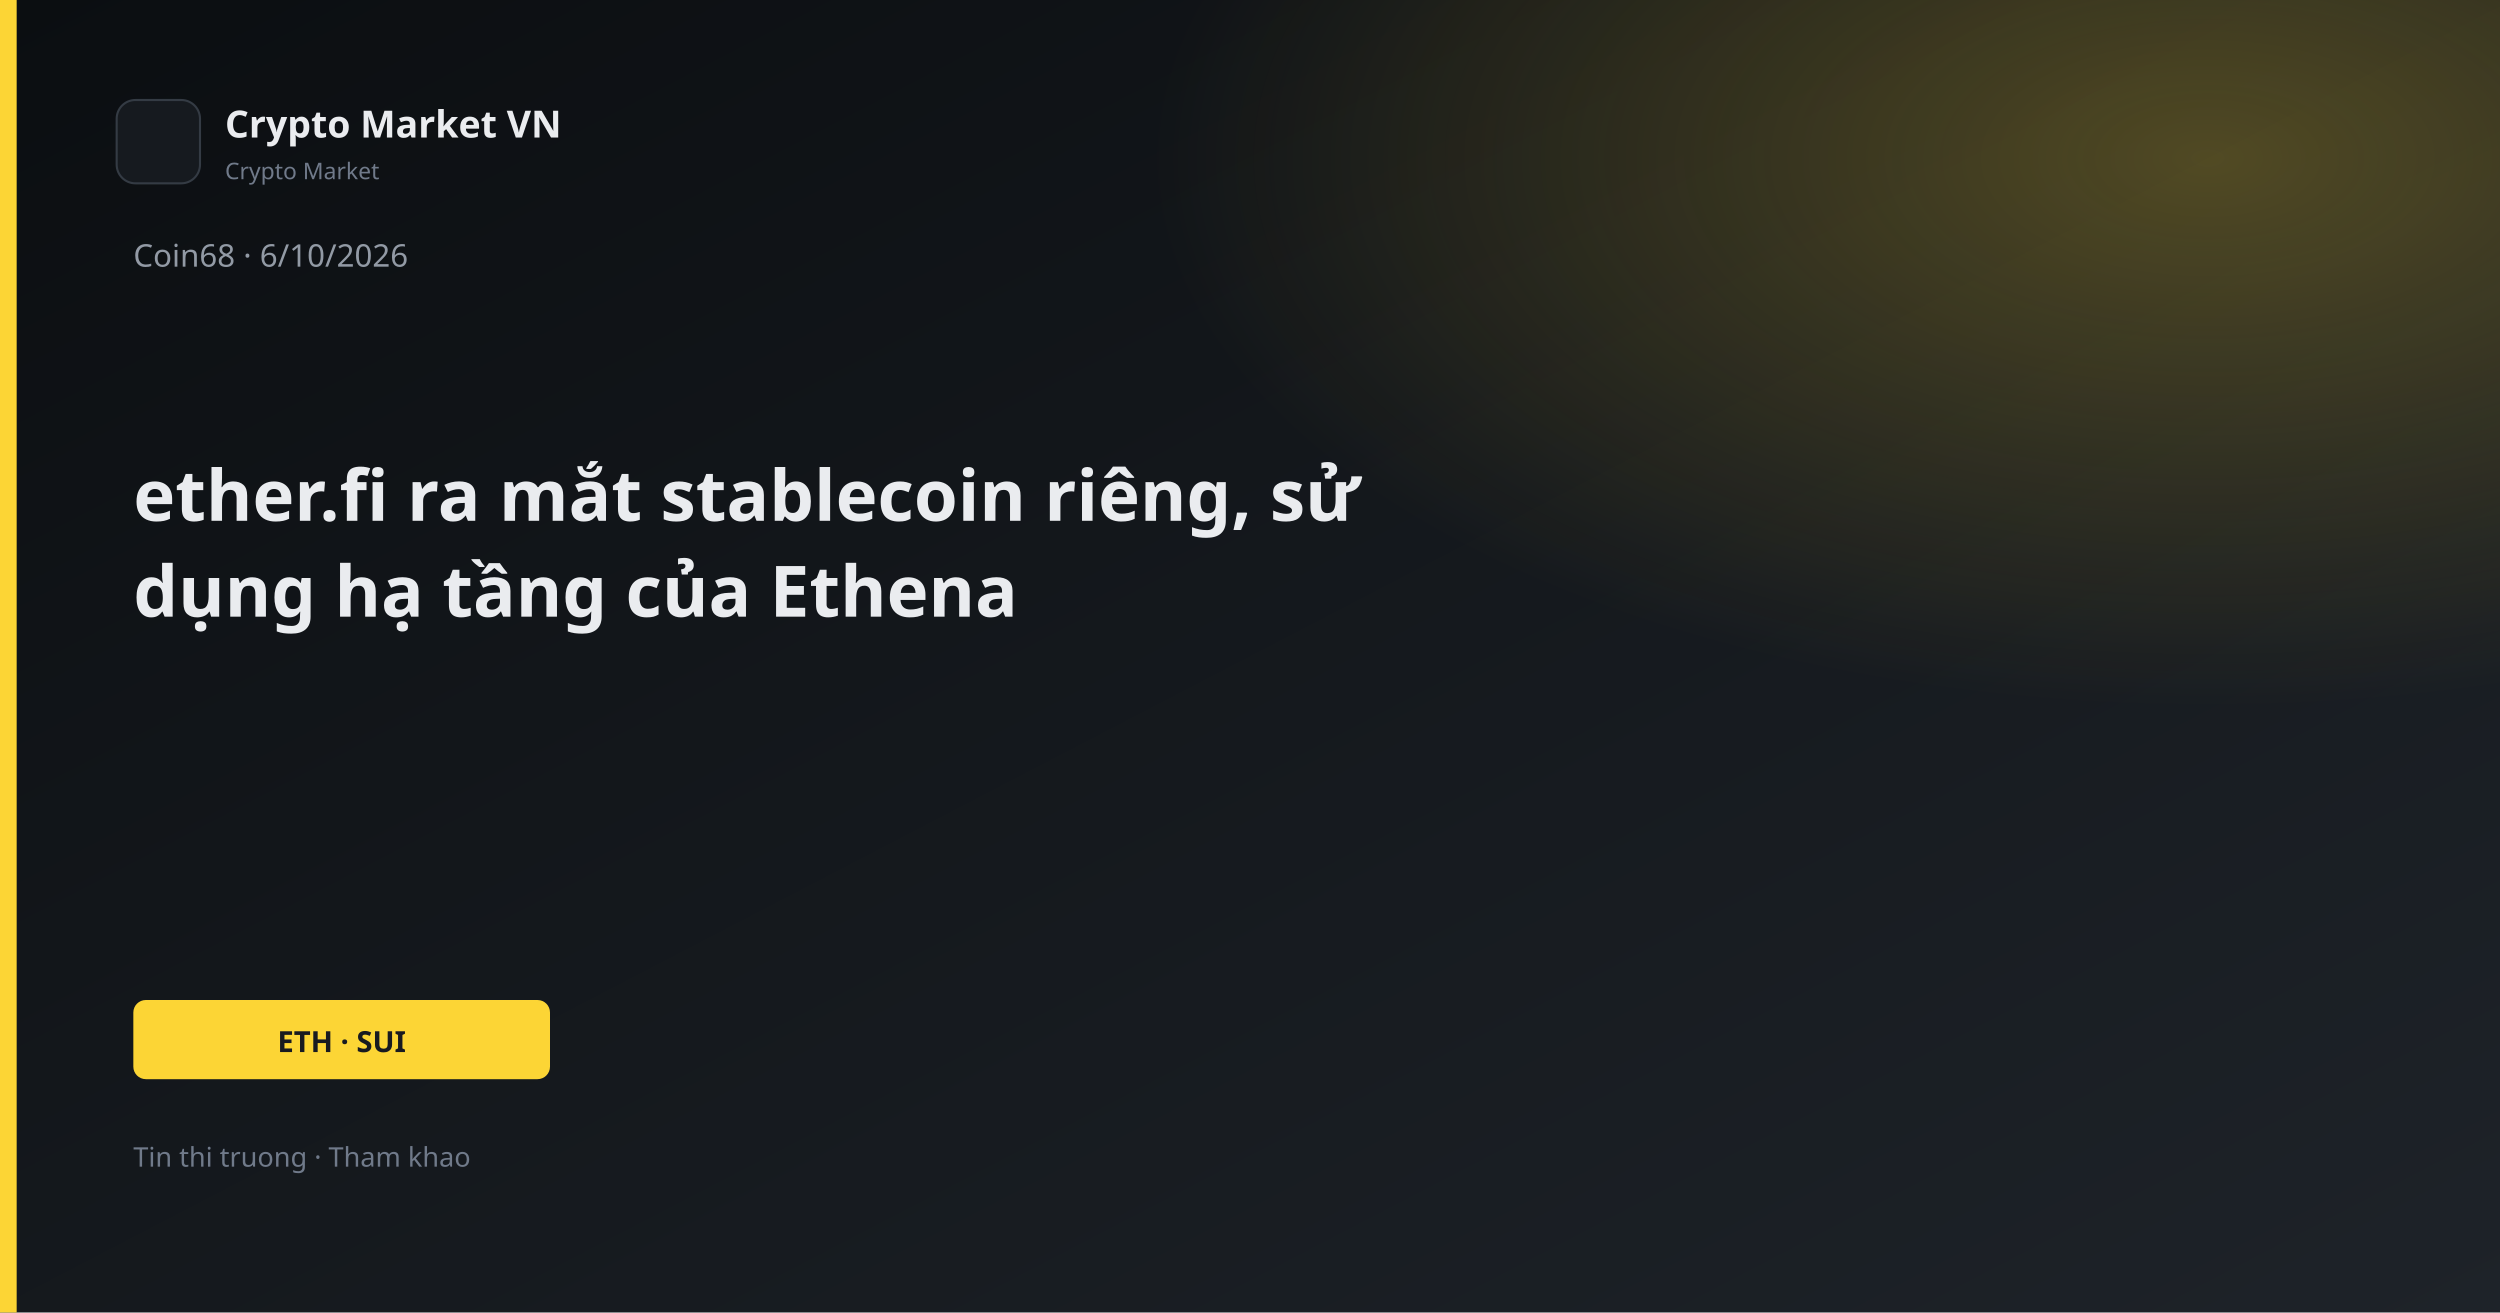
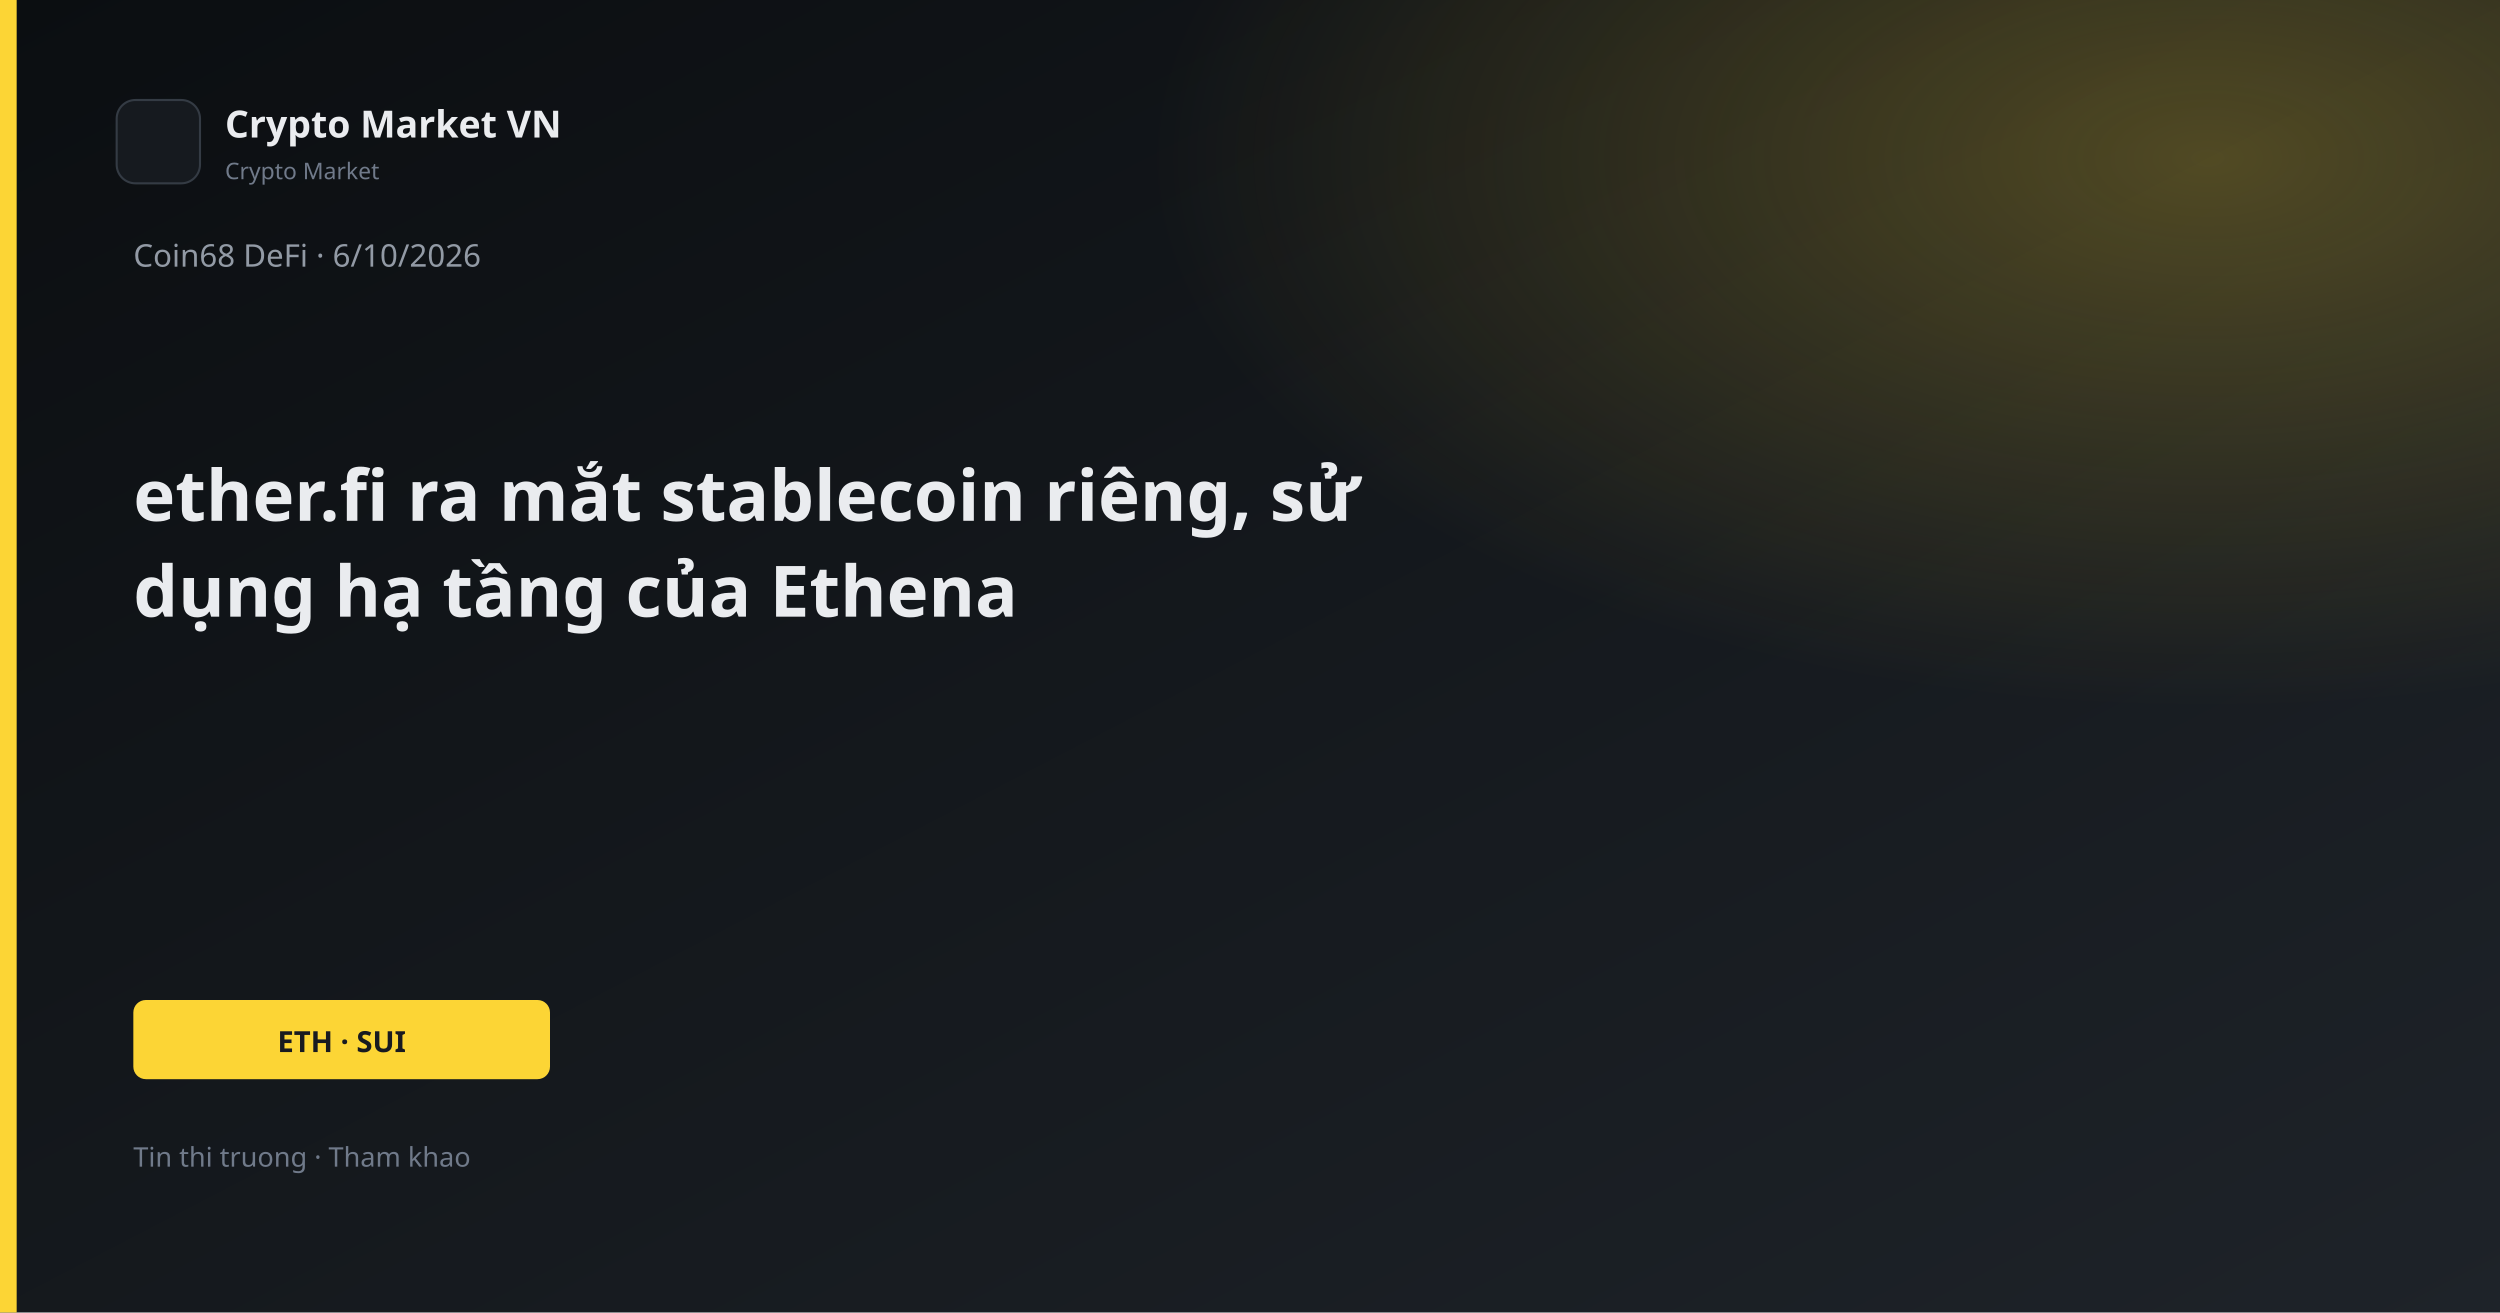
<svg xmlns="http://www.w3.org/2000/svg" width="1200" height="630" viewBox="0 0 1200 630">
  <defs>
    <linearGradient id="bg" x1="0" y1="0" x2="1" y2="1">
      <stop offset="0%" stop-color="#0B0E11" />
      <stop offset="100%" stop-color="#1E2329" />
    </linearGradient>
    <linearGradient id="gold" x1="0" y1="0" x2="1" y2="1">
      <stop stop-color="#FCD535" />
      <stop offset="1" stop-color="#F0B90B" />
    </linearGradient>
    <radialGradient id="glow" cx="88%" cy="12%" r="42%">
      <stop offset="0%" stop-color="#FCD535" stop-opacity="0.26" />
      <stop offset="100%" stop-color="#FCD535" stop-opacity="0" />
    </radialGradient>
  </defs>
  <rect width="1200" height="630" fill="url(#bg)" />
  <rect width="1200" height="630" fill="url(#glow)" />
  <rect x="0" y="0" width="8" height="630" fill="#FCD535" />
  <rect x="56" y="48" width="40" height="40" rx="9" fill="#161A1F" stroke="#343B44" />
  <text x="108" y="66" fill="#EAECEF" font-family="Segoe UI, system-ui, sans-serif" font-size="18" font-weight="600">Crypto Market VN</text>
  <text x="108" y="86" fill="#707A8A" font-family="Segoe UI, system-ui, sans-serif" font-size="11">Crypto Market</text>
-   <text x="64" y="128" fill="#929AA5" font-family="Segoe UI, system-ui, sans-serif" font-size="15">Coin68 · 6/10/2026</text>
+   <text x="64" y="128" fill="#929AA5" font-family="Segoe UI, system-ui, sans-serif" font-size="15">Coin68 DeFi · 6/10/2026</text>
  <text x="64" y="250" fill="#EAECEF" font-family="Segoe UI, system-ui, sans-serif" font-size="34" font-weight="700">ether.fi ra mắt stablecoin riêng, sử</text>
  <text x="64" y="296" fill="#EAECEF" font-family="Segoe UI, system-ui, sans-serif" font-size="34" font-weight="700">dụng hạ tầng của Ethena</text>
  <rect x="64" y="480" width="200" height="38" rx="6" fill="#FCD535" />
  <text x="164" y="505" text-anchor="middle" fill="#181A20" font-family="Segoe UI, system-ui, sans-serif" font-size="14" font-weight="700">ETH · SUI</text>
  <text x="64" y="560" fill="#707A8A" font-family="Segoe UI, system-ui, sans-serif" font-size="13">Tin thi truong · Tham khao</text>
</svg>
